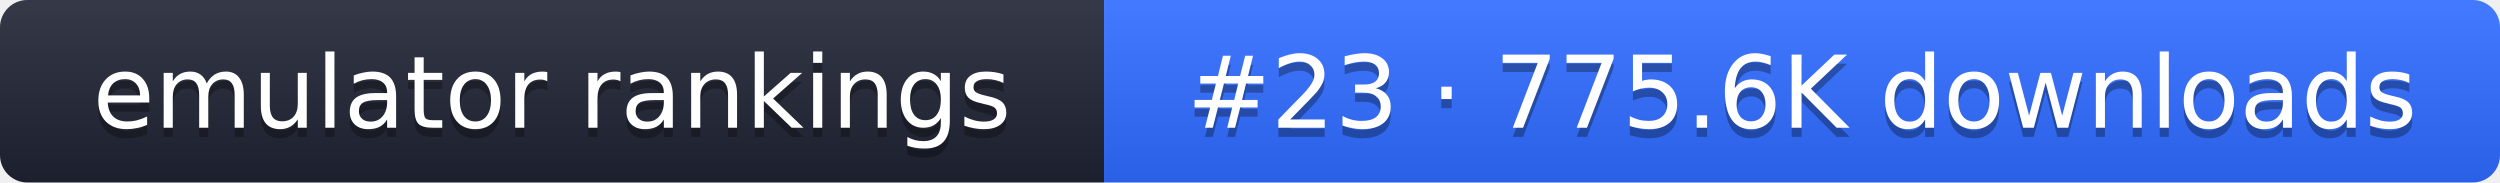
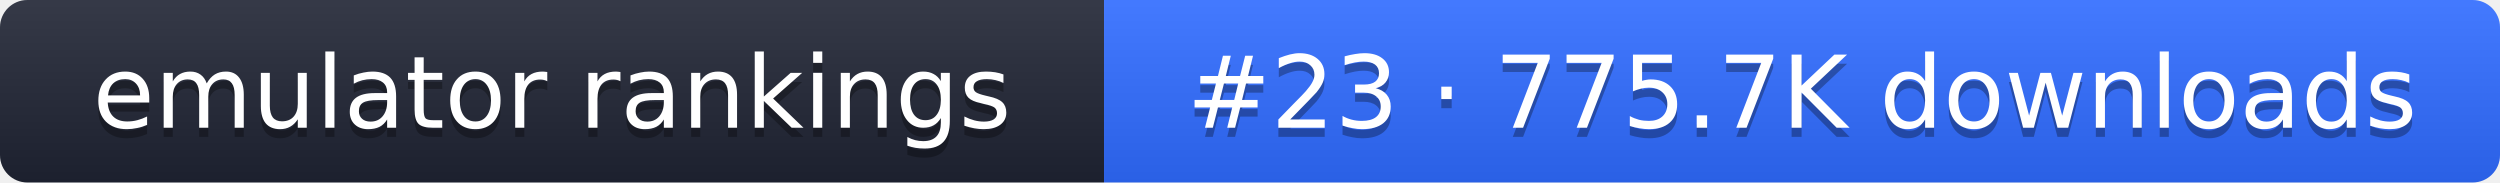
- <svg xmlns="http://www.w3.org/2000/svg" width="274" height="20" role="img" aria-label="emulator rankings: #23 · 775.6K downloads">
+ <svg xmlns="http://www.w3.org/2000/svg" width="274" height="20" role="img" aria-label="emulator rankings: #23 · 775.7K downloads">
  <linearGradient id="g" x2="0" y2="100%">
    <stop offset="0" stop-color="#fff" stop-opacity=".1" />
    <stop offset="1" stop-opacity=".1" />
  </linearGradient>
  <clipPath id="r">
    <rect width="274" height="20" rx="3" fill="#fff" />
  </clipPath>
  <g clip-path="url(#r)">
    <rect width="121" height="20" fill="#1f2433" />
    <rect x="121" width="153" height="20" fill="#2f6bff" />
    <rect width="274" height="20" fill="url(#g)" />
  </g>
  <g fill="#fff" text-anchor="middle" font-family="Verdana,DejaVu Sans,sans-serif" font-size="11">
    <text x="60.5" y="15" fill="#010101" fill-opacity=".3">emulator rankings</text>
    <text x="60.5" y="14">emulator rankings</text>
-     <text x="197.5" y="15" fill="#010101" fill-opacity=".3">#23 · 775.6K downloads</text>
-     <text x="197.5" y="14">#23 · 775.6K downloads</text>
+     <text x="197.5" y="15" fill="#010101" fill-opacity=".3">#23 · 775.7K downloads</text>
+     <text x="197.5" y="14">#23 · 775.7K downloads</text>
  </g>
</svg>
